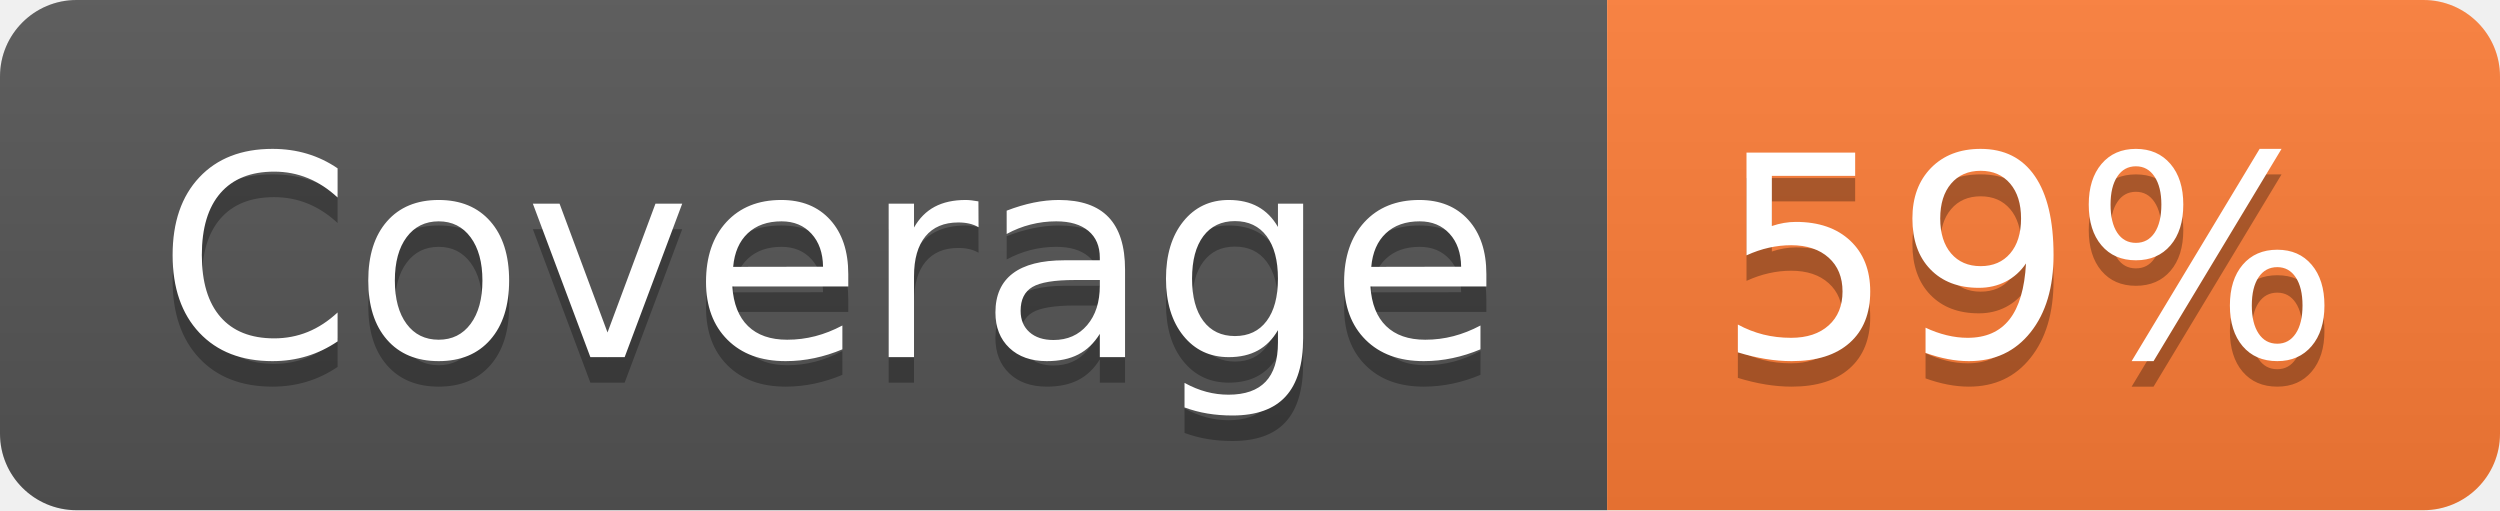
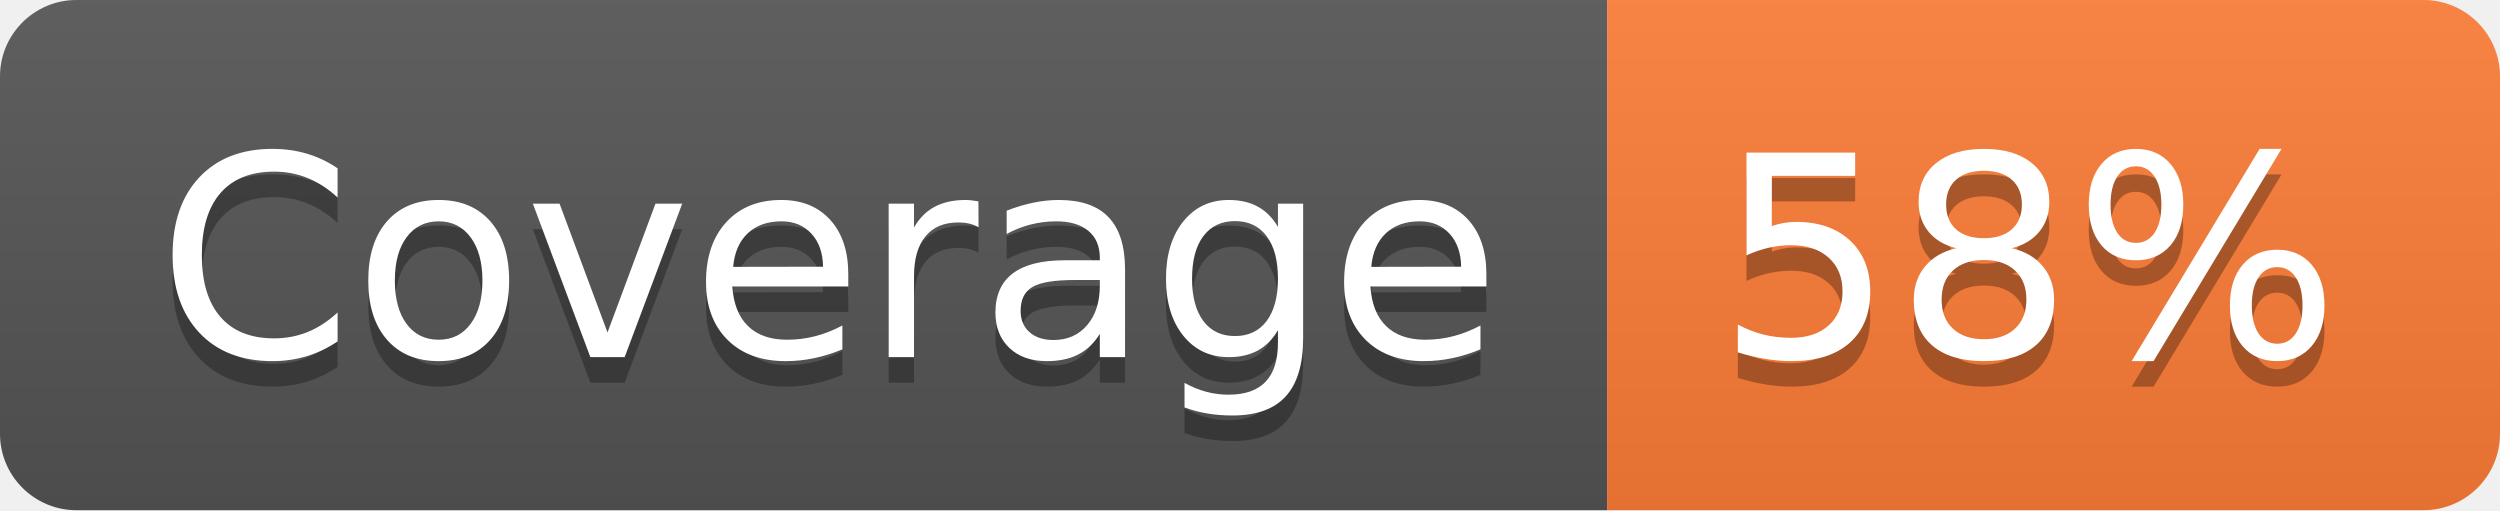
- <svg xmlns="http://www.w3.org/2000/svg" width="98" height="20" role="img" aria-label="Coverage: 59%">
+ <svg xmlns="http://www.w3.org/2000/svg" width="98" height="20" role="img" aria-label="Coverage: 58%">
  <linearGradient id="s" x2="0" y2="100%">
    <stop offset="0" stop-color="#bbb" stop-opacity=".1" />
    <stop offset="1" stop-opacity=".1" />
  </linearGradient>
  <clipPath id="r">
    <rect width="98" height="20" rx="3" fill="#fff" />
  </clipPath>
  <g clip-path="url(#r)">
    <rect width="63" height="20" fill="#555" />
    <rect x="63" width="35" height="20" fill="#fe7d37" />
    <rect width="98" height="20" fill="url(#s)" />
  </g>
  <g fill="#fff" text-anchor="middle" font-family="Verdana,Geneva,DejaVu Sans,sans-serif" text-rendering="geometricPrecision" font-size="110">
    <text aria-hidden="true" x="325" y="150" fill="#010101" fill-opacity=".3" transform="scale(.1)" textLength="530">Coverage</text>
    <text x="325" y="140" transform="scale(.1)" fill="#fff" textLength="530">Coverage</text>
-     <text aria-hidden="true" x="795" y="150" fill="#010101" fill-opacity=".3" transform="scale(.1)" textLength="250">59%</text>
-     <text x="795" y="140" transform="scale(.1)" fill="#fff" textLength="250">59%</text>
+     <text aria-hidden="true" x="795" y="150" fill="#010101" fill-opacity=".3" transform="scale(.1)" textLength="250">58%</text>
+     <text x="795" y="140" transform="scale(.1)" fill="#fff" textLength="250">58%</text>
  </g>
</svg>
